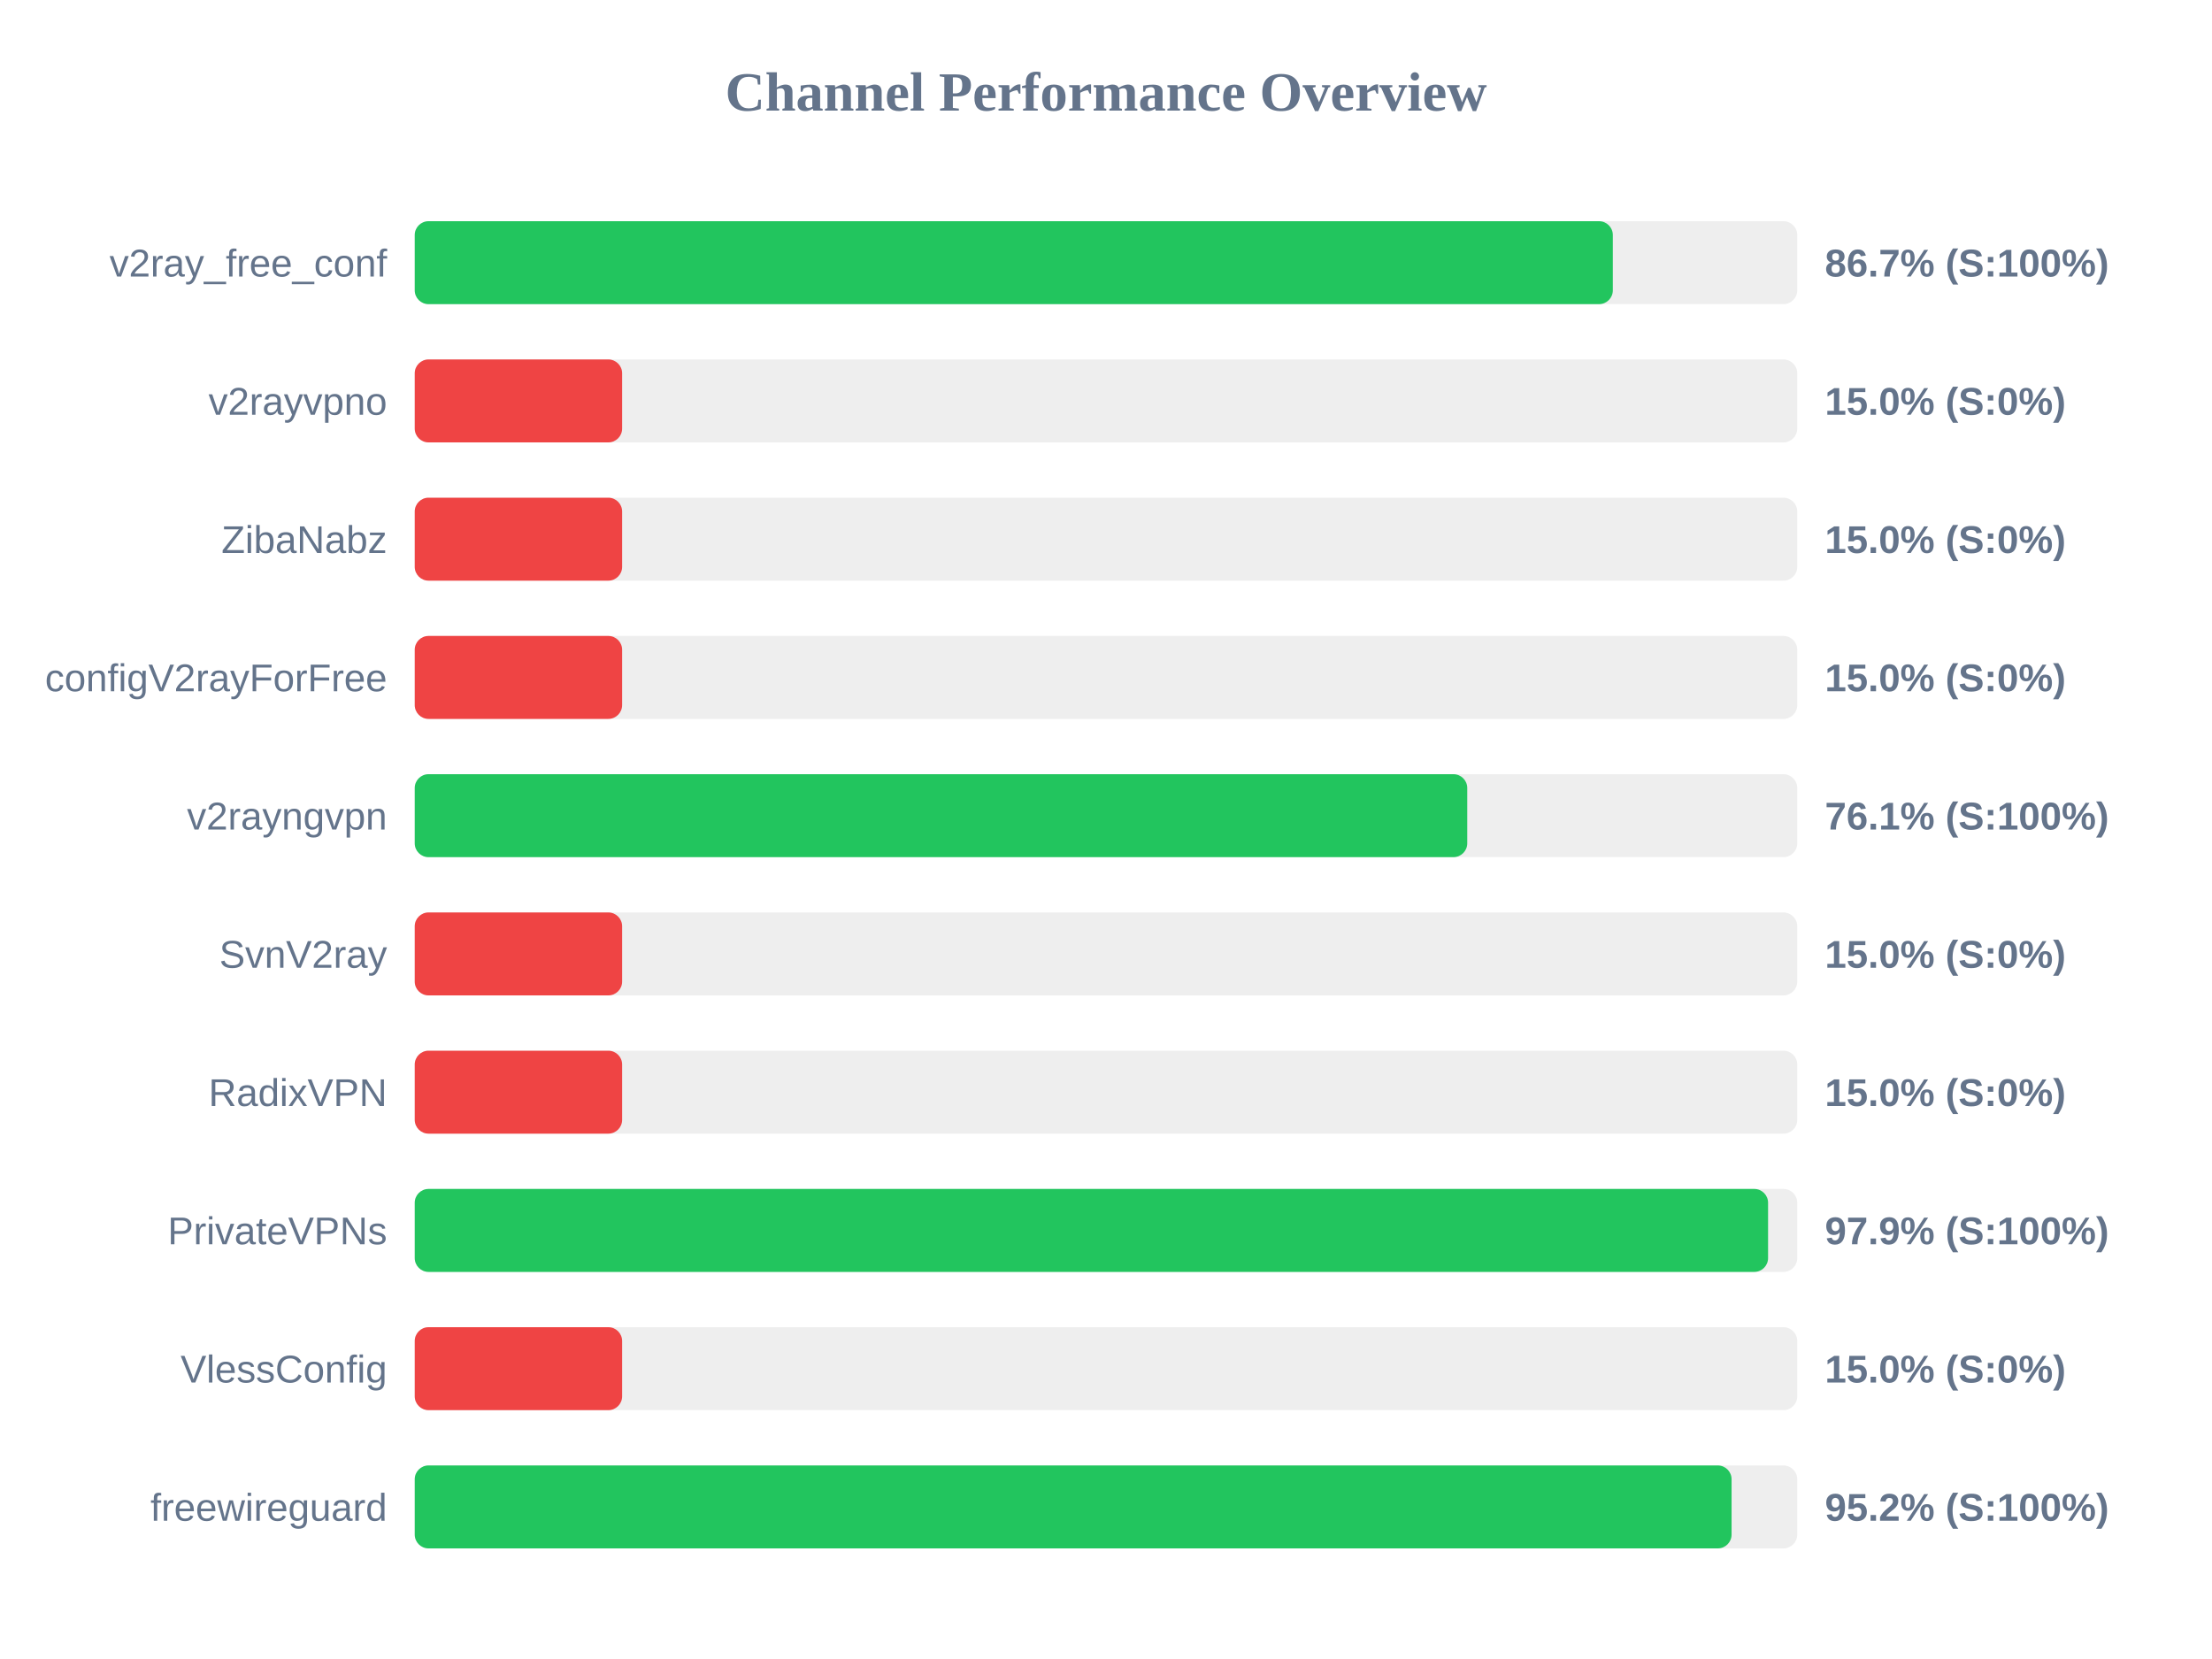
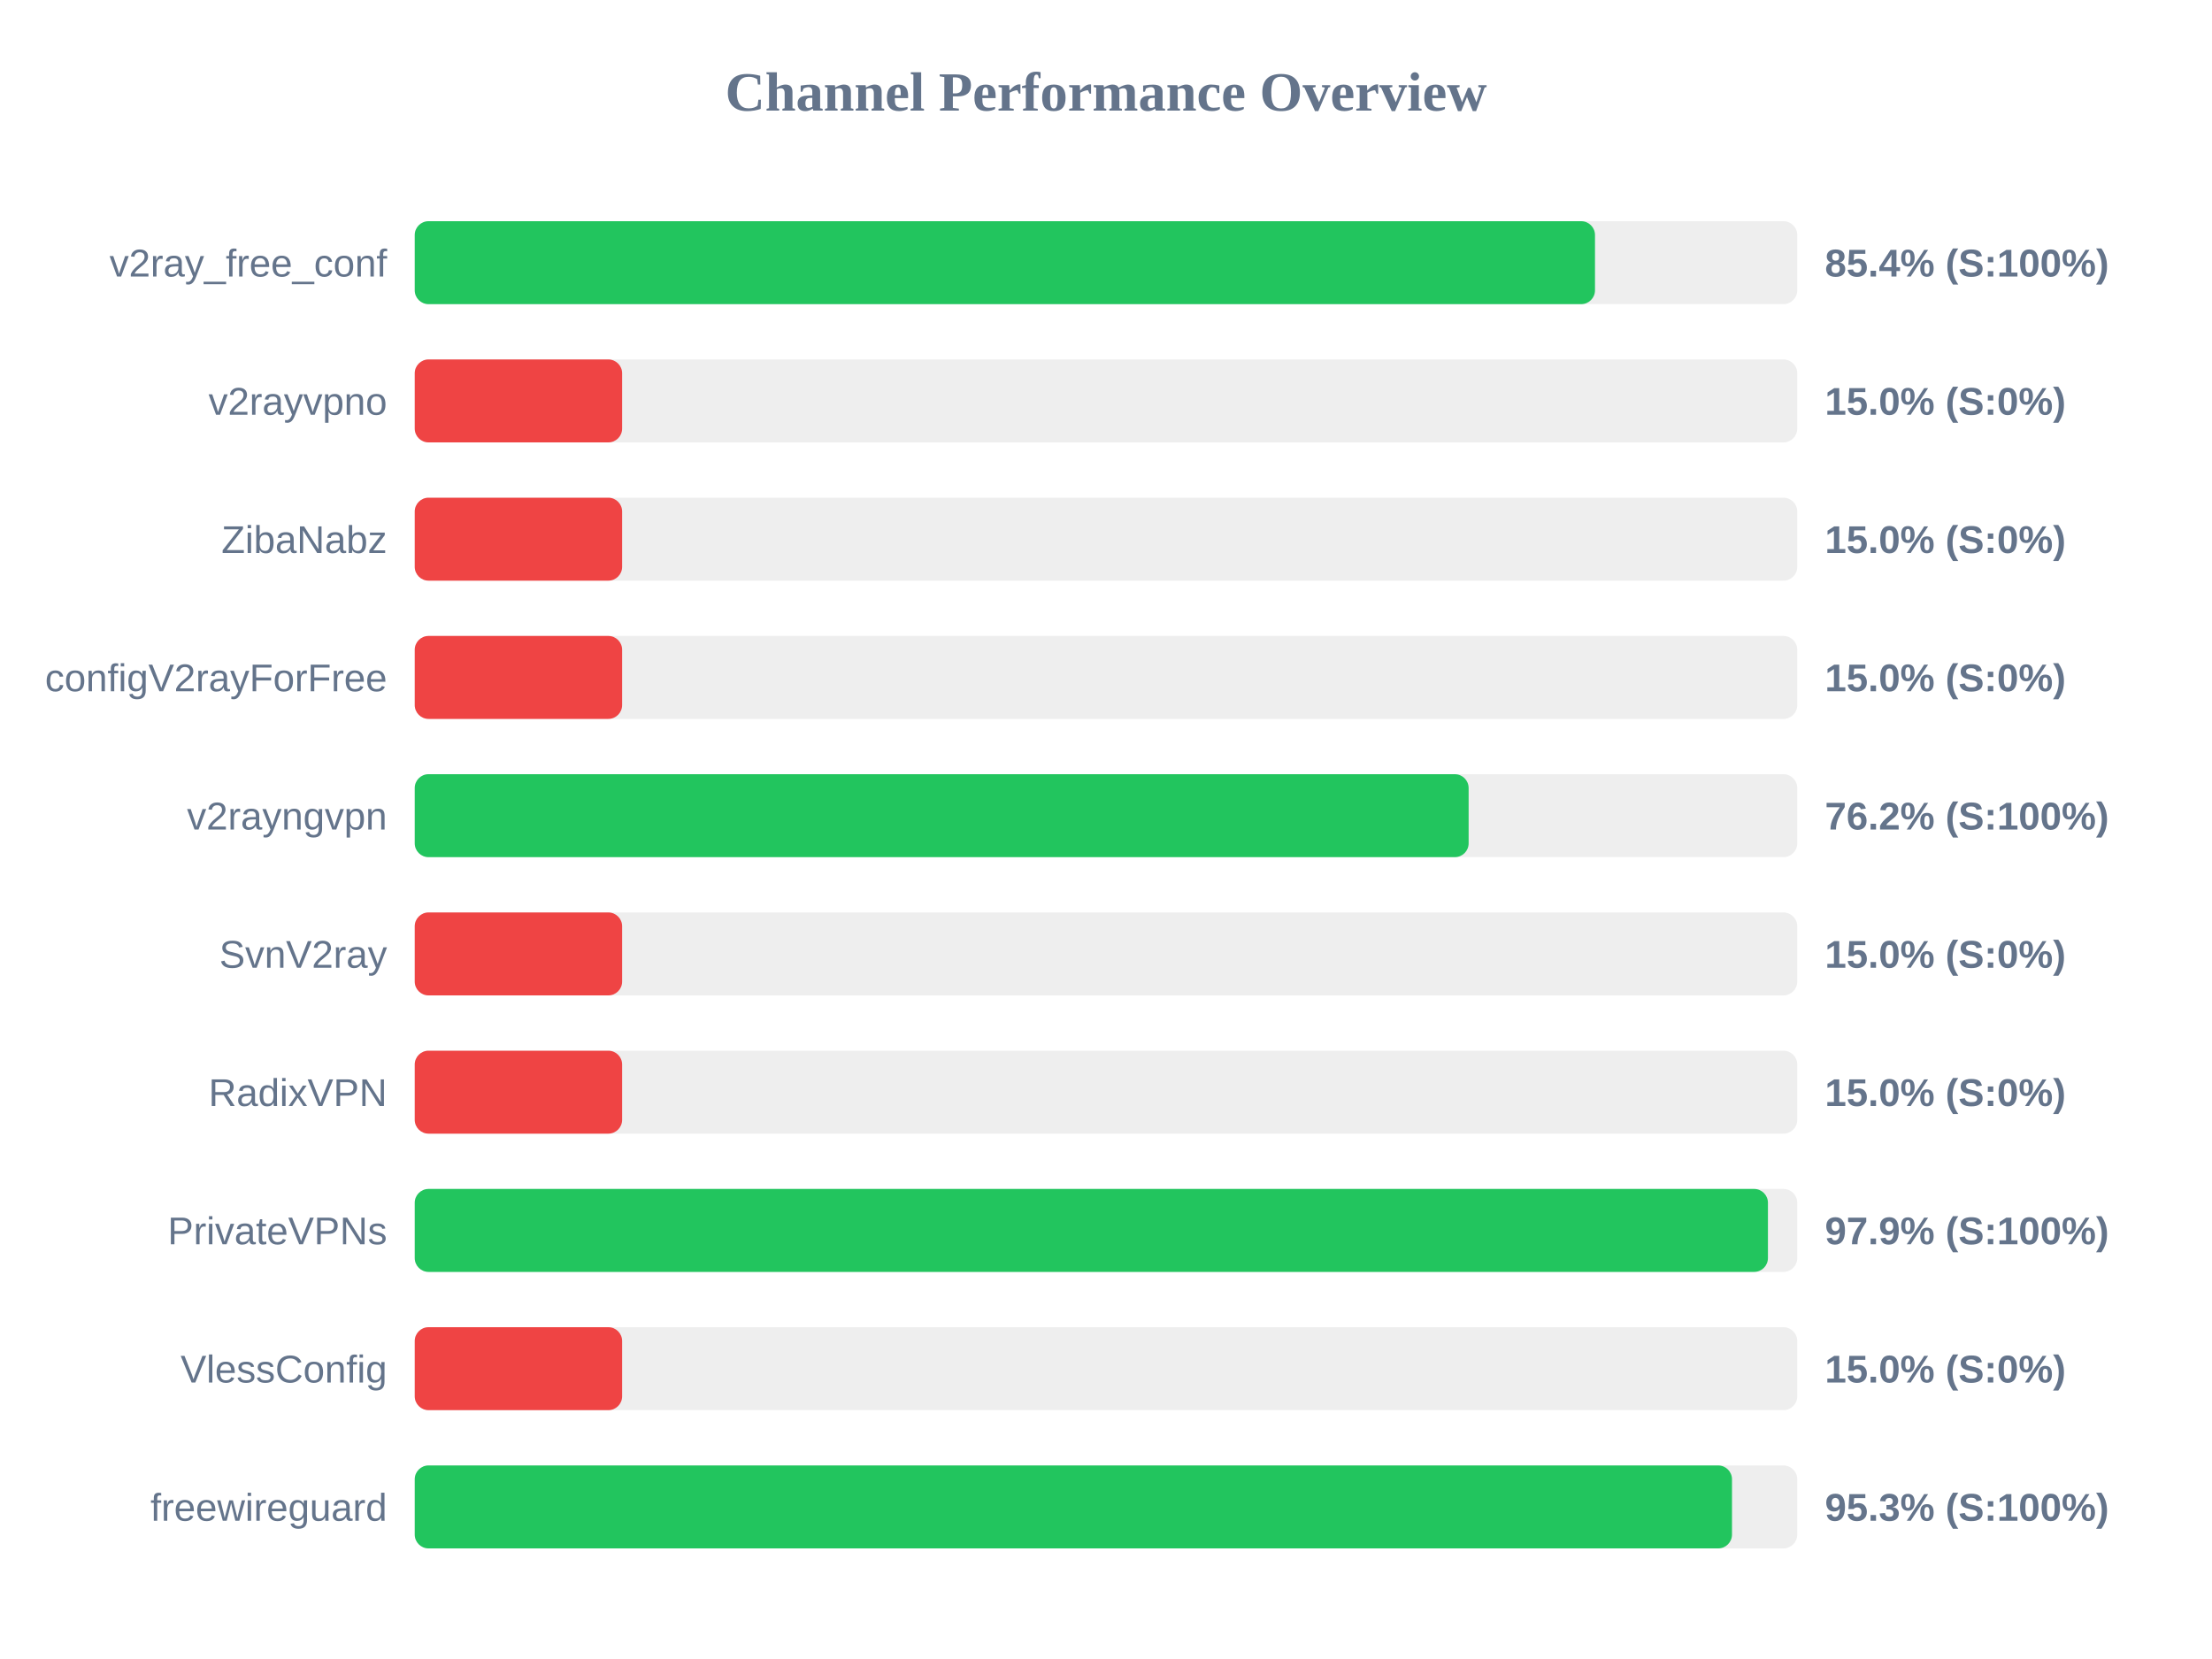
<svg xmlns="http://www.w3.org/2000/svg" width="800" height="600" version="1.1">
  <style>
        .row { font: 14px Arial; fill: #64748b; }
        .score { font: bold 14px Arial; fill: #64748b; }
    </style>
  <text x="400" y="40" text-anchor="middle" font-size="20px" font-weight="bold" fill="#64748b">Channel Performance Overview</text>
  <rect x="150" y="80" width="500" height="30" fill="#eee" rx="5" />
-   <rect x="150" y="80" width="433.3" height="30" fill="#22c55e" rx="5" />
+   <rect x="150" y="80" width="426.85" height="30" fill="#22c55e" rx="5" />
  <text x="140" y="100" text-anchor="end" class="row">v2ray_free_conf</text>
-   <text x="660" y="100" text-anchor="start" class="score">86.7% (S:100%)</text>
+   <text x="660" y="100" text-anchor="start" class="score">85.4% (S:100%)</text>
  <rect x="150" y="130" width="500" height="30" fill="#eee" rx="5" />
  <rect x="150" y="130" width="75.0" height="30" fill="#ef4444" rx="5" />
  <text x="140" y="150" text-anchor="end" class="row">v2rayvpno</text>
  <text x="660" y="150" text-anchor="start" class="score">15.0% (S:0%)</text>
  <rect x="150" y="180" width="500" height="30" fill="#eee" rx="5" />
  <rect x="150" y="180" width="75.0" height="30" fill="#ef4444" rx="5" />
  <text x="140" y="200" text-anchor="end" class="row">ZibaNabz</text>
  <text x="660" y="200" text-anchor="start" class="score">15.0% (S:0%)</text>
  <rect x="150" y="230" width="500" height="30" fill="#eee" rx="5" />
  <rect x="150" y="230" width="75.0" height="30" fill="#ef4444" rx="5" />
  <text x="140" y="250" text-anchor="end" class="row">configV2rayForFree</text>
  <text x="660" y="250" text-anchor="start" class="score">15.0% (S:0%)</text>
  <rect x="150" y="280" width="500" height="30" fill="#eee" rx="5" />
-   <rect x="150" y="280" width="380.65" height="30" fill="#22c55e" rx="5" />
+   <rect x="150" y="280" width="381.15" height="30" fill="#22c55e" rx="5" />
  <text x="140" y="300" text-anchor="end" class="row">v2rayngvpn</text>
-   <text x="660" y="300" text-anchor="start" class="score">76.1% (S:100%)</text>
+   <text x="660" y="300" text-anchor="start" class="score">76.2% (S:100%)</text>
  <rect x="150" y="330" width="500" height="30" fill="#eee" rx="5" />
  <rect x="150" y="330" width="75.0" height="30" fill="#ef4444" rx="5" />
  <text x="140" y="350" text-anchor="end" class="row">SvnV2ray</text>
  <text x="660" y="350" text-anchor="start" class="score">15.0% (S:0%)</text>
  <rect x="150" y="380" width="500" height="30" fill="#eee" rx="5" />
  <rect x="150" y="380" width="75.0" height="30" fill="#ef4444" rx="5" />
  <text x="140" y="400" text-anchor="end" class="row">RadixVPN</text>
  <text x="660" y="400" text-anchor="start" class="score">15.0% (S:0%)</text>
  <rect x="150" y="430" width="500" height="30" fill="#eee" rx="5" />
-   <rect x="150" y="430" width="489.45" height="30" fill="#22c55e" rx="5" />
+   <rect x="150" y="430" width="489.4" height="30" fill="#22c55e" rx="5" />
  <text x="140" y="450" text-anchor="end" class="row">PrivateVPNs</text>
  <text x="660" y="450" text-anchor="start" class="score">97.9% (S:100%)</text>
  <rect x="150" y="480" width="500" height="30" fill="#eee" rx="5" />
  <rect x="150" y="480" width="75.0" height="30" fill="#ef4444" rx="5" />
  <text x="140" y="500" text-anchor="end" class="row">VlessConfig</text>
  <text x="660" y="500" text-anchor="start" class="score">15.0% (S:0%)</text>
  <rect x="150" y="530" width="500" height="30" fill="#eee" rx="5" />
-   <rect x="150" y="530" width="476.25" height="30" fill="#22c55e" rx="5" />
+   <rect x="150" y="530" width="476.4" height="30" fill="#22c55e" rx="5" />
  <text x="140" y="550" text-anchor="end" class="row">freewireguard</text>
-   <text x="660" y="550" text-anchor="start" class="score">95.2% (S:100%)</text>
+   <text x="660" y="550" text-anchor="start" class="score">95.3% (S:100%)</text>
</svg>
